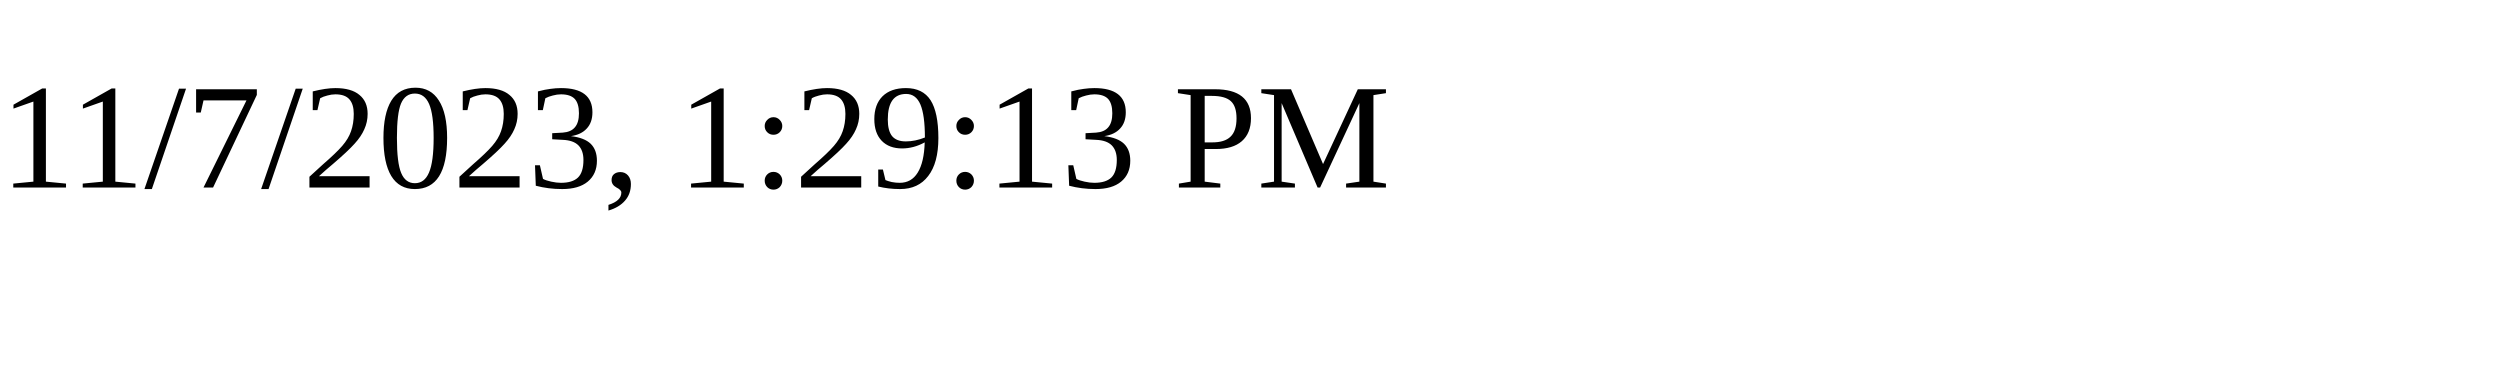
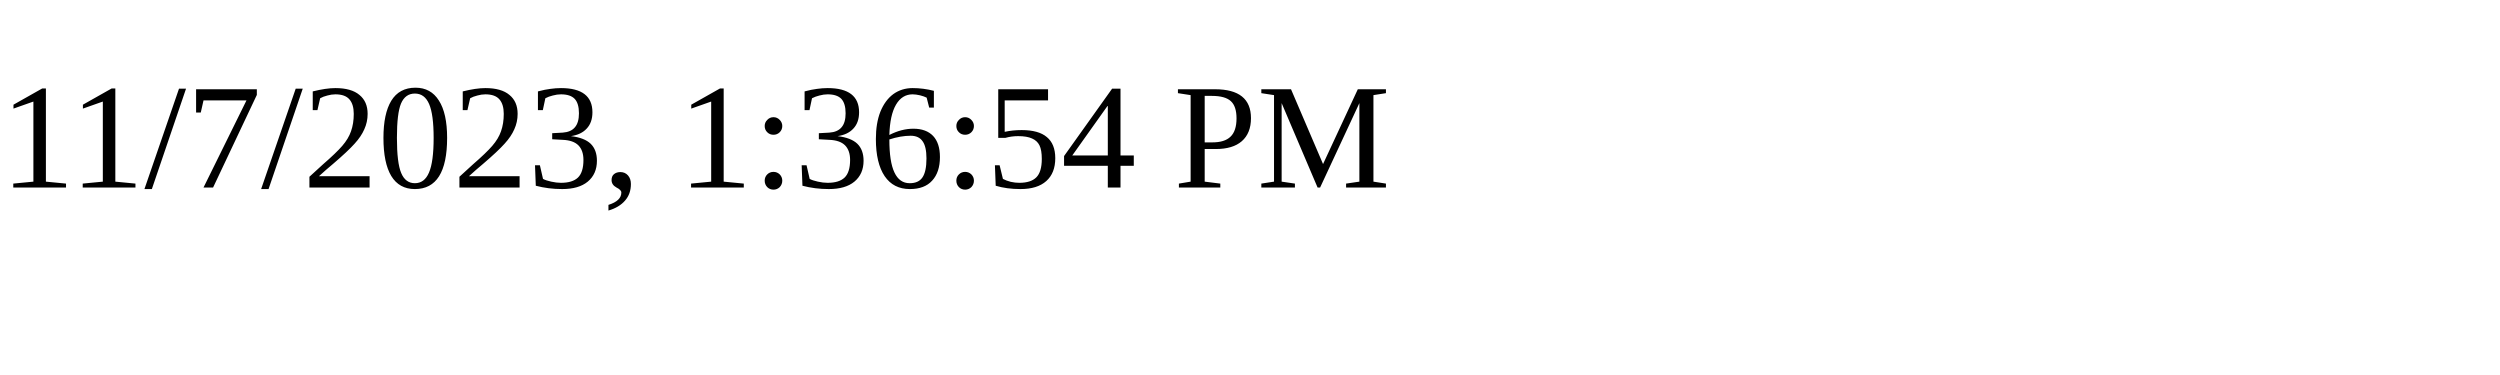
<svg xmlns="http://www.w3.org/2000/svg" height="30" width="200">
-   <text x="0" y="15">11/7/2023, 1:29:13 PM</text>
+   <text x="0" y="15">11/7/2023, 1:36:54 PM</text>
</svg>
